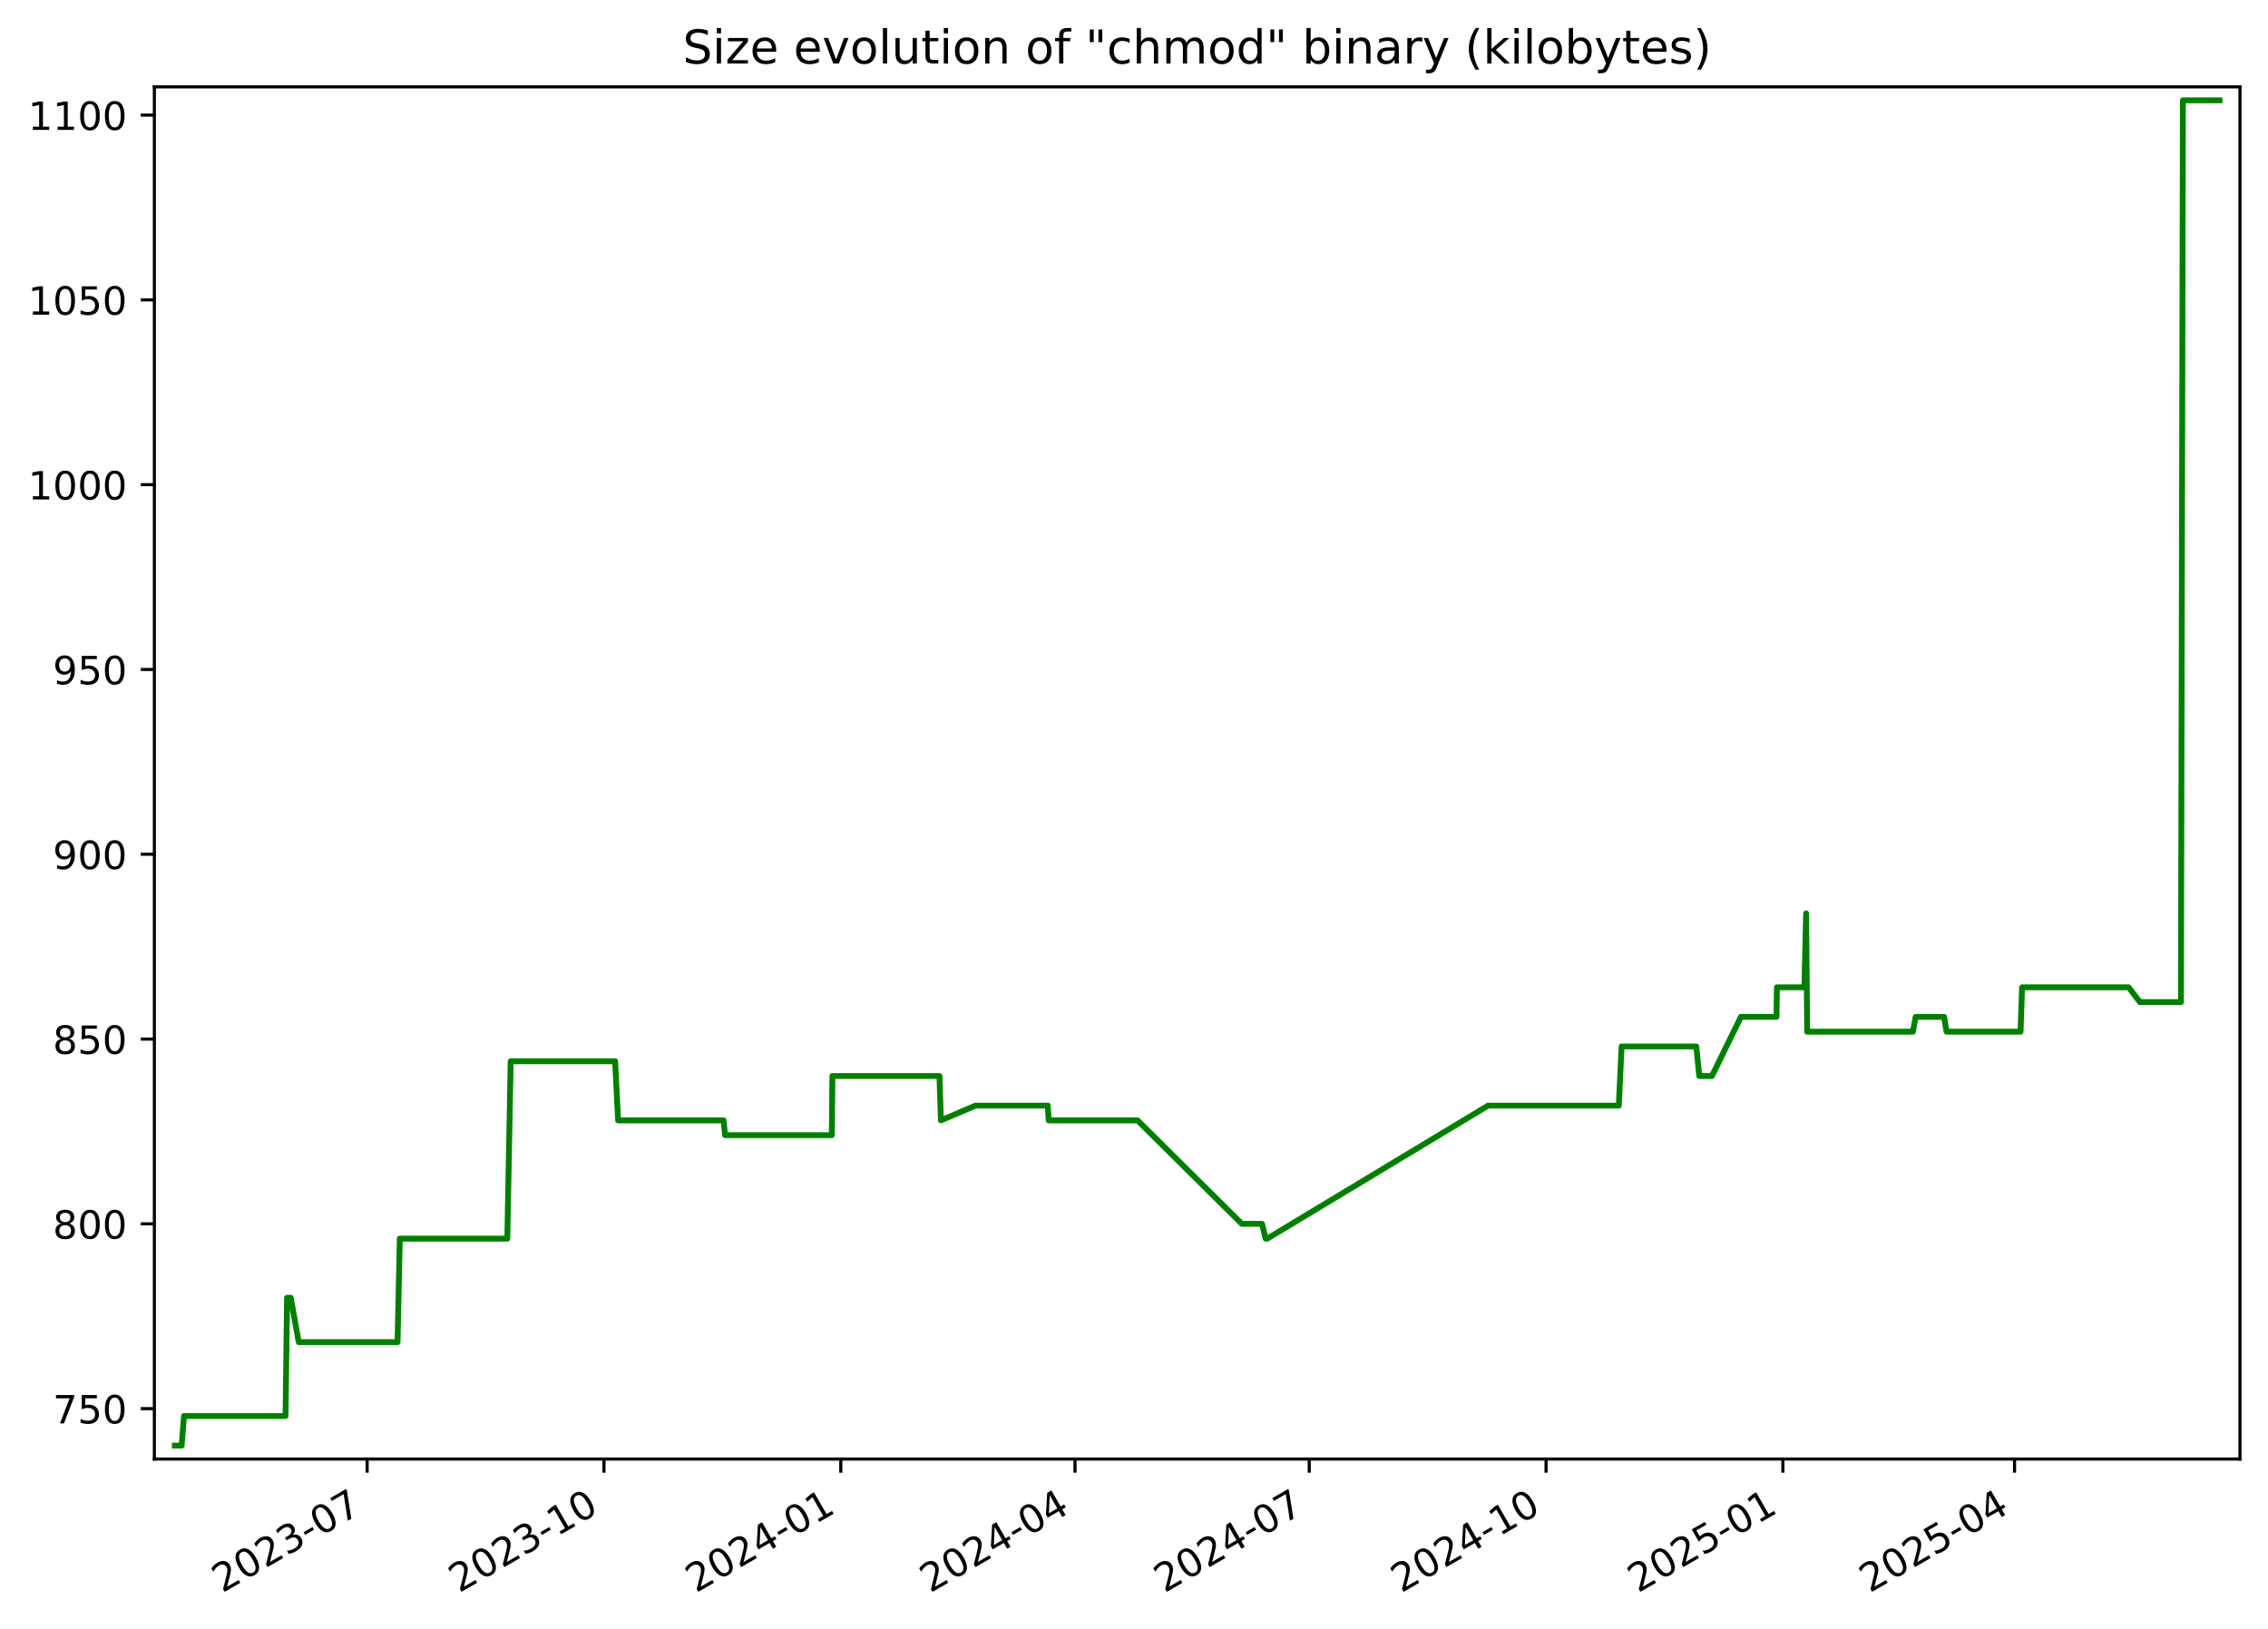
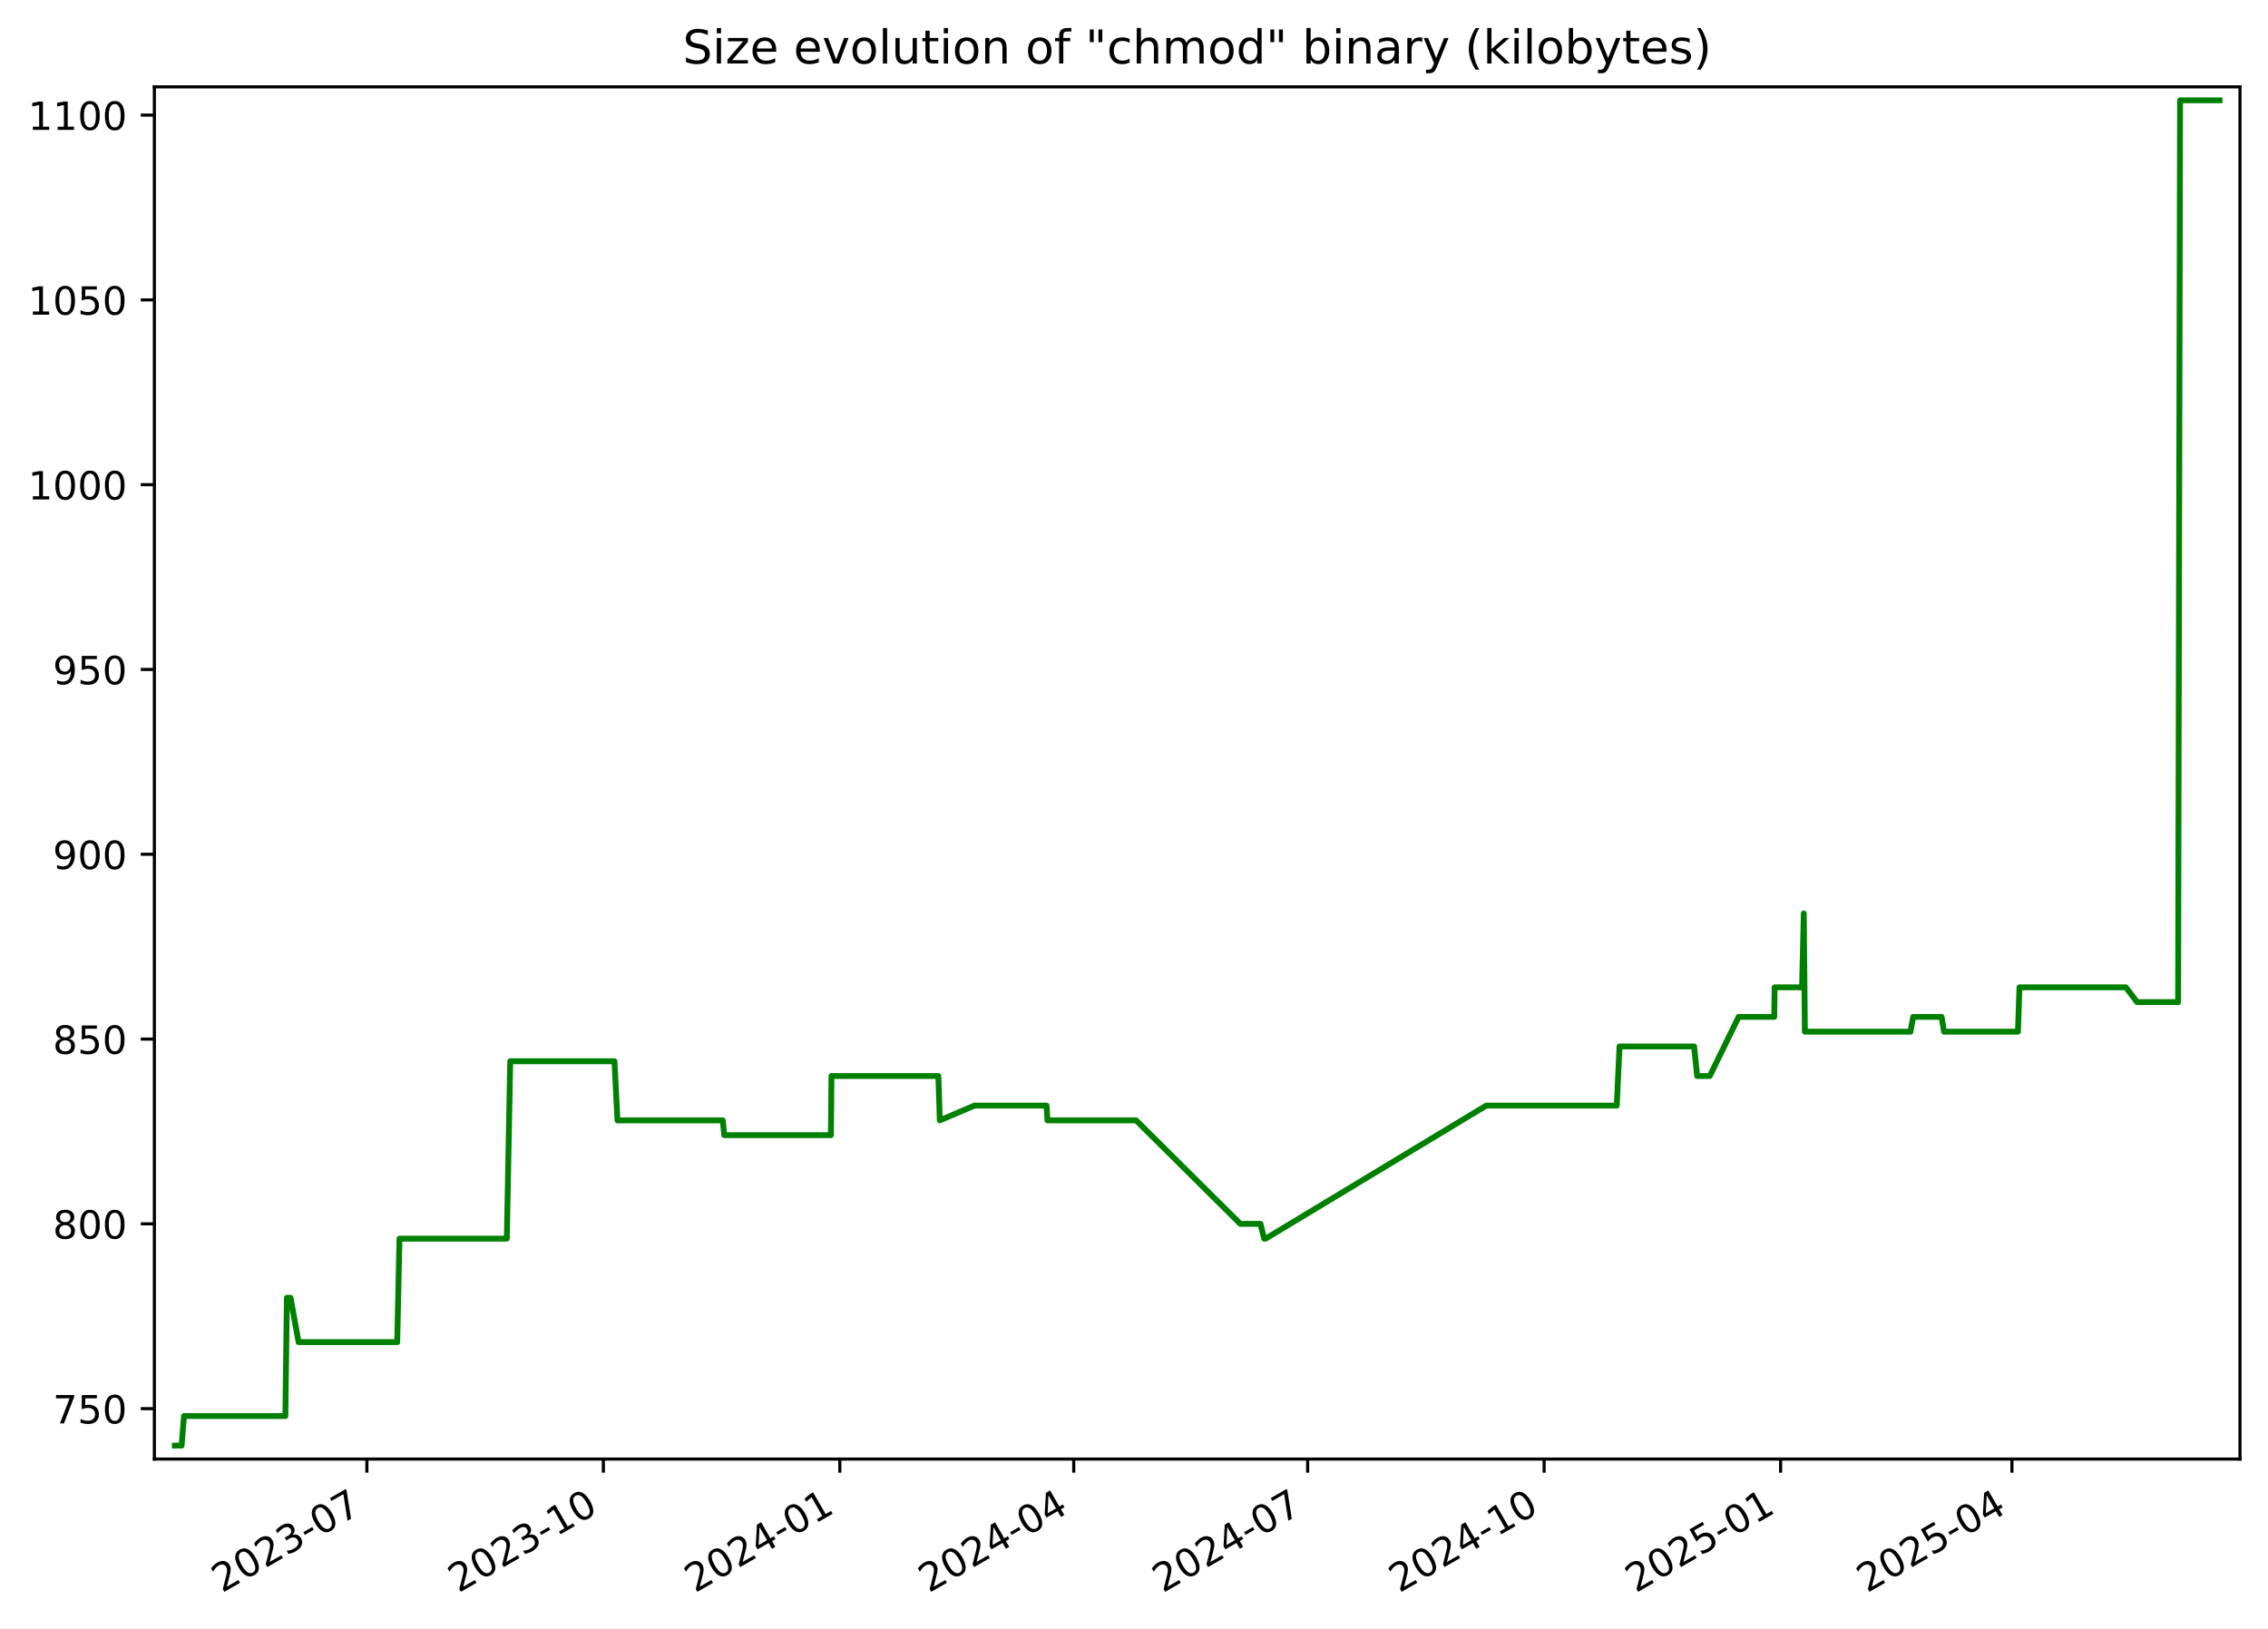
<svg xmlns="http://www.w3.org/2000/svg" xmlns:xlink="http://www.w3.org/1999/xlink" width="582.53pt" height="418.303pt" viewBox="0 0 582.53 418.303" version="1.1">
  <defs>
    <style type="text/css">*{stroke-linejoin: round; stroke-linecap: butt}</style>
  </defs>
  <g id="figure_1">
    <g id="patch_1">
      <path d="M -0 418.303  L 582.53 418.303  L 582.53 0  L -0 0  z " style="fill: #ffffff" />
    </g>
    <g id="axes_1">
      <g id="patch_2">
        <path d="M 39.65 374.83  L 575.33 374.83  L 575.33 22.318  L 39.65 22.318  z " style="fill: #ffffff" />
      </g>
      <g id="matplotlib.axis_1">
        <g id="xtick_1">
          <g id="line2d_1">
            <defs>
-               <path id="m949f0dbe5f" d="M 0 0  L 0 3.5  " style="stroke: #000000; stroke-width: 0.8" />
+               <path id="ma6bfff3644" d="M 0 0  L 0 3.5  " style="stroke: #000000; stroke-width: 0.8" />
            </defs>
            <g>
-               <use xlink:href="#m949f0dbe5f" x="94.302" y="374.83" style="stroke: #000000; stroke-width: 0.8" />
+               <use xlink:href="#ma6bfff3644" x="94.232" y="374.83" style="stroke: #000000; stroke-width: 0.8" />
            </g>
          </g>
          <g id="text_1">
-             <g transform="translate(57.0775 409.302) rotate(-30) scale(0.1 -0.1)">
+             <g transform="translate(57.00747 409.302) rotate(-30) scale(0.1 -0.1)">
              <defs>
                <path id="DejaVuSans-32" d="M 1228 531  L 3431 531  L 3431 0  L 469 0  L 469 531  Q 828 903 1448 1529  Q 2069 2156 2228 2338  Q 2531 2678 2651 2914  Q 2772 3150 2772 3378  Q 2772 3750 2511 3984  Q 2250 4219 1831 4219  Q 1534 4219 1204 4116  Q 875 4013 500 3803  L 500 4441  Q 881 4594 1212 4672  Q 1544 4750 1819 4750  Q 2544 4750 2975 4387  Q 3406 4025 3406 3419  Q 3406 3131 3298 2873  Q 3191 2616 2906 2266  Q 2828 2175 2409 1742  Q 1991 1309 1228 531  z " transform="scale(0.015625)" />
                <path id="DejaVuSans-30" d="M 2034 4250  Q 1547 4250 1301 3770  Q 1056 3291 1056 2328  Q 1056 1369 1301 889  Q 1547 409 2034 409  Q 2525 409 2770 889  Q 3016 1369 3016 2328  Q 3016 3291 2770 3770  Q 2525 4250 2034 4250  z M 2034 4750  Q 2819 4750 3233 4129  Q 3647 3509 3647 2328  Q 3647 1150 3233 529  Q 2819 -91 2034 -91  Q 1250 -91 836 529  Q 422 1150 422 2328  Q 422 3509 836 4129  Q 1250 4750 2034 4750  z " transform="scale(0.015625)" />
                <path id="DejaVuSans-33" d="M 2597 2516  Q 3050 2419 3304 2112  Q 3559 1806 3559 1356  Q 3559 666 3084 287  Q 2609 -91 1734 -91  Q 1441 -91 1130 -33  Q 819 25 488 141  L 488 750  Q 750 597 1062 519  Q 1375 441 1716 441  Q 2309 441 2620 675  Q 2931 909 2931 1356  Q 2931 1769 2642 2001  Q 2353 2234 1838 2234  L 1294 2234  L 1294 2753  L 1863 2753  Q 2328 2753 2575 2939  Q 2822 3125 2822 3475  Q 2822 3834 2567 4026  Q 2313 4219 1838 4219  Q 1578 4219 1281 4162  Q 984 4106 628 3988  L 628 4550  Q 988 4650 1302 4700  Q 1616 4750 1894 4750  Q 2613 4750 3031 4423  Q 3450 4097 3450 3541  Q 3450 3153 3228 2886  Q 3006 2619 2597 2516  z " transform="scale(0.015625)" />
                <path id="DejaVuSans-2d" d="M 313 2009  L 1997 2009  L 1997 1497  L 313 1497  L 313 2009  z " transform="scale(0.015625)" />
                <path id="DejaVuSans-37" d="M 525 4666  L 3525 4666  L 3525 4397  L 1831 0  L 1172 0  L 2766 4134  L 525 4134  L 525 4666  z " transform="scale(0.015625)" />
              </defs>
              <use xlink:href="#DejaVuSans-32" />
              <use xlink:href="#DejaVuSans-30" x="63.623" />
              <use xlink:href="#DejaVuSans-32" x="127.246" />
              <use xlink:href="#DejaVuSans-33" x="190.869" />
              <use xlink:href="#DejaVuSans-2d" x="254.492" />
              <use xlink:href="#DejaVuSans-30" x="290.576" />
              <use xlink:href="#DejaVuSans-37" x="354.199" />
            </g>
          </g>
        </g>
        <g id="xtick_2">
          <g id="line2d_2">
            <g>
-               <use xlink:href="#m949f0dbe5f" x="155.127" y="374.83" style="stroke: #000000; stroke-width: 0.8" />
+               <use xlink:href="#ma6bfff3644" x="154.971" y="374.83" style="stroke: #000000; stroke-width: 0.8" />
            </g>
          </g>
          <g id="text_2">
-             <g transform="translate(117.9021 409.302) rotate(-30) scale(0.1 -0.1)">
+             <g transform="translate(117.7459 409.302) rotate(-30) scale(0.1 -0.1)">
              <defs>
                <path id="DejaVuSans-31" d="M 794 531  L 1825 531  L 1825 4091  L 703 3866  L 703 4441  L 1819 4666  L 2450 4666  L 2450 531  L 3481 531  L 3481 0  L 794 0  L 794 531  z " transform="scale(0.015625)" />
              </defs>
              <use xlink:href="#DejaVuSans-32" />
              <use xlink:href="#DejaVuSans-30" x="63.623" />
              <use xlink:href="#DejaVuSans-32" x="127.246" />
              <use xlink:href="#DejaVuSans-33" x="190.869" />
              <use xlink:href="#DejaVuSans-2d" x="254.492" />
              <use xlink:href="#DejaVuSans-31" x="290.576" />
              <use xlink:href="#DejaVuSans-30" x="354.199" />
            </g>
          </g>
        </g>
        <g id="xtick_3">
          <g id="line2d_3">
            <g>
-               <use xlink:href="#m949f0dbe5f" x="215.952" y="374.83" style="stroke: #000000; stroke-width: 0.8" />
+               <use xlink:href="#ma6bfff3644" x="215.709" y="374.83" style="stroke: #000000; stroke-width: 0.8" />
            </g>
          </g>
          <g id="text_3">
-             <g transform="translate(178.7267 409.302) rotate(-30) scale(0.1 -0.1)">
+             <g transform="translate(178.4843 409.302) rotate(-30) scale(0.1 -0.1)">
              <defs>
                <path id="DejaVuSans-34" d="M 2419 4116  L 825 1625  L 2419 1625  L 2419 4116  z M 2253 4666  L 3047 4666  L 3047 1625  L 3713 1625  L 3713 1100  L 3047 1100  L 3047 0  L 2419 0  L 2419 1100  L 313 1100  L 313 1709  L 2253 4666  z " transform="scale(0.015625)" />
              </defs>
              <use xlink:href="#DejaVuSans-32" />
              <use xlink:href="#DejaVuSans-30" x="63.623" />
              <use xlink:href="#DejaVuSans-32" x="127.246" />
              <use xlink:href="#DejaVuSans-34" x="190.869" />
              <use xlink:href="#DejaVuSans-2d" x="254.492" />
              <use xlink:href="#DejaVuSans-30" x="290.576" />
              <use xlink:href="#DejaVuSans-31" x="354.199" />
            </g>
          </g>
        </g>
        <g id="xtick_4">
          <g id="line2d_4">
            <g>
-               <use xlink:href="#m949f0dbe5f" x="276.115" y="374.83" style="stroke: #000000; stroke-width: 0.8" />
+               <use xlink:href="#ma6bfff3644" x="275.787" y="374.83" style="stroke: #000000; stroke-width: 0.8" />
            </g>
          </g>
          <g id="text_4">
-             <g transform="translate(238.8902 409.302) rotate(-30) scale(0.1 -0.1)">
+             <g transform="translate(238.5625 409.302) rotate(-30) scale(0.1 -0.1)">
              <use xlink:href="#DejaVuSans-32" />
              <use xlink:href="#DejaVuSans-30" x="63.623" />
              <use xlink:href="#DejaVuSans-32" x="127.246" />
              <use xlink:href="#DejaVuSans-34" x="190.869" />
              <use xlink:href="#DejaVuSans-2d" x="254.492" />
              <use xlink:href="#DejaVuSans-30" x="290.576" />
              <use xlink:href="#DejaVuSans-34" x="354.199" />
            </g>
          </g>
        </g>
        <g id="xtick_5">
          <g id="line2d_5">
            <g>
-               <use xlink:href="#m949f0dbe5f" x="336.279" y="374.83" style="stroke: #000000; stroke-width: 0.8" />
+               <use xlink:href="#ma6bfff3644" x="335.865" y="374.83" style="stroke: #000000; stroke-width: 0.8" />
            </g>
          </g>
          <g id="text_5">
-             <g transform="translate(299.0537 409.302) rotate(-30) scale(0.1 -0.1)">
+             <g transform="translate(298.6407 409.302) rotate(-30) scale(0.1 -0.1)">
              <use xlink:href="#DejaVuSans-32" />
              <use xlink:href="#DejaVuSans-30" x="63.623" />
              <use xlink:href="#DejaVuSans-32" x="127.246" />
              <use xlink:href="#DejaVuSans-34" x="190.869" />
              <use xlink:href="#DejaVuSans-2d" x="254.492" />
              <use xlink:href="#DejaVuSans-30" x="290.576" />
              <use xlink:href="#DejaVuSans-37" x="354.199" />
            </g>
          </g>
        </g>
        <g id="xtick_6">
          <g id="line2d_6">
            <g>
-               <use xlink:href="#m949f0dbe5f" x="397.103" y="374.83" style="stroke: #000000; stroke-width: 0.8" />
+               <use xlink:href="#ma6bfff3644" x="396.604" y="374.83" style="stroke: #000000; stroke-width: 0.8" />
            </g>
          </g>
          <g id="text_6">
-             <g transform="translate(359.8783 409.302) rotate(-30) scale(0.1 -0.1)">
+             <g transform="translate(359.3791 409.302) rotate(-30) scale(0.1 -0.1)">
              <use xlink:href="#DejaVuSans-32" />
              <use xlink:href="#DejaVuSans-30" x="63.623" />
              <use xlink:href="#DejaVuSans-32" x="127.246" />
              <use xlink:href="#DejaVuSans-34" x="190.869" />
              <use xlink:href="#DejaVuSans-2d" x="254.492" />
              <use xlink:href="#DejaVuSans-31" x="290.576" />
              <use xlink:href="#DejaVuSans-30" x="354.199" />
            </g>
          </g>
        </g>
        <g id="xtick_7">
          <g id="line2d_7">
            <g>
-               <use xlink:href="#m949f0dbe5f" x="457.928" y="374.83" style="stroke: #000000; stroke-width: 0.8" />
+               <use xlink:href="#ma6bfff3644" x="457.342" y="374.83" style="stroke: #000000; stroke-width: 0.8" />
            </g>
          </g>
          <g id="text_7">
-             <g transform="translate(420.7029 409.302) rotate(-30) scale(0.1 -0.1)">
+             <g transform="translate(420.1174 409.302) rotate(-30) scale(0.1 -0.1)">
              <defs>
                <path id="DejaVuSans-35" d="M 691 4666  L 3169 4666  L 3169 4134  L 1269 4134  L 1269 2991  Q 1406 3038 1543 3061  Q 1681 3084 1819 3084  Q 2600 3084 3056 2656  Q 3513 2228 3513 1497  Q 3513 744 3044 326  Q 2575 -91 1722 -91  Q 1428 -91 1123 -41  Q 819 9 494 109  L 494 744  Q 775 591 1075 516  Q 1375 441 1709 441  Q 2250 441 2565 725  Q 2881 1009 2881 1497  Q 2881 1984 2565 2268  Q 2250 2553 1709 2553  Q 1456 2553 1204 2497  Q 953 2441 691 2322  L 691 4666  z " transform="scale(0.015625)" />
              </defs>
              <use xlink:href="#DejaVuSans-32" />
              <use xlink:href="#DejaVuSans-30" x="63.623" />
              <use xlink:href="#DejaVuSans-32" x="127.246" />
              <use xlink:href="#DejaVuSans-35" x="190.869" />
              <use xlink:href="#DejaVuSans-2d" x="254.492" />
              <use xlink:href="#DejaVuSans-30" x="290.576" />
              <use xlink:href="#DejaVuSans-31" x="354.199" />
            </g>
          </g>
        </g>
        <g id="xtick_8">
          <g id="line2d_8">
            <g>
-               <use xlink:href="#m949f0dbe5f" x="517.43" y="374.83" style="stroke: #000000; stroke-width: 0.8" />
+               <use xlink:href="#ma6bfff3644" x="516.76" y="374.83" style="stroke: #000000; stroke-width: 0.8" />
            </g>
          </g>
          <g id="text_8">
-             <g transform="translate(480.2053 409.302) rotate(-30) scale(0.1 -0.1)">
+             <g transform="translate(479.5354 409.302) rotate(-30) scale(0.1 -0.1)">
              <use xlink:href="#DejaVuSans-32" />
              <use xlink:href="#DejaVuSans-30" x="63.623" />
              <use xlink:href="#DejaVuSans-32" x="127.246" />
              <use xlink:href="#DejaVuSans-35" x="190.869" />
              <use xlink:href="#DejaVuSans-2d" x="254.492" />
              <use xlink:href="#DejaVuSans-30" x="290.576" />
              <use xlink:href="#DejaVuSans-34" x="354.199" />
            </g>
          </g>
        </g>
      </g>
      <g id="matplotlib.axis_2">
        <g id="ytick_1">
          <g id="line2d_9">
            <defs>
-               <path id="m519cbe82de" d="M 0 0  L -3.5 0  " style="stroke: #000000; stroke-width: 0.8" />
+               <path id="m02734432c0" d="M 0 0  L -3.5 0  " style="stroke: #000000; stroke-width: 0.8" />
            </defs>
            <g>
-               <use xlink:href="#m519cbe82de" x="39.65" y="361.88" style="stroke: #000000; stroke-width: 0.8" />
+               <use xlink:href="#m02734432c0" x="39.65" y="361.88" style="stroke: #000000; stroke-width: 0.8" />
            </g>
          </g>
          <g id="text_9">
            <g transform="translate(13.5625 365.6788) scale(0.1 -0.1)">
              <use xlink:href="#DejaVuSans-37" />
              <use xlink:href="#DejaVuSans-35" x="63.623" />
              <use xlink:href="#DejaVuSans-30" x="127.246" />
            </g>
          </g>
        </g>
        <g id="ytick_2">
          <g id="line2d_10">
            <g>
-               <use xlink:href="#m519cbe82de" x="39.65" y="314.407" style="stroke: #000000; stroke-width: 0.8" />
+               <use xlink:href="#m02734432c0" x="39.65" y="314.407" style="stroke: #000000; stroke-width: 0.8" />
            </g>
          </g>
          <g id="text_10">
            <g transform="translate(13.5625 318.2063) scale(0.1 -0.1)">
              <defs>
                <path id="DejaVuSans-38" d="M 2034 2216  Q 1584 2216 1326 1975  Q 1069 1734 1069 1313  Q 1069 891 1326 650  Q 1584 409 2034 409  Q 2484 409 2743 651  Q 3003 894 3003 1313  Q 3003 1734 2745 1975  Q 2488 2216 2034 2216  z M 1403 2484  Q 997 2584 770 2862  Q 544 3141 544 3541  Q 544 4100 942 4425  Q 1341 4750 2034 4750  Q 2731 4750 3128 4425  Q 3525 4100 3525 3541  Q 3525 3141 3298 2862  Q 3072 2584 2669 2484  Q 3125 2378 3379 2068  Q 3634 1759 3634 1313  Q 3634 634 3220 271  Q 2806 -91 2034 -91  Q 1263 -91 848 271  Q 434 634 434 1313  Q 434 1759 690 2068  Q 947 2378 1403 2484  z M 1172 3481  Q 1172 3119 1398 2916  Q 1625 2713 2034 2713  Q 2441 2713 2670 2916  Q 2900 3119 2900 3481  Q 2900 3844 2670 4047  Q 2441 4250 2034 4250  Q 1625 4250 1398 4047  Q 1172 3844 1172 3481  z " transform="scale(0.015625)" />
              </defs>
              <use xlink:href="#DejaVuSans-38" />
              <use xlink:href="#DejaVuSans-30" x="63.623" />
              <use xlink:href="#DejaVuSans-30" x="127.246" />
            </g>
          </g>
        </g>
        <g id="ytick_3">
          <g id="line2d_11">
            <g>
-               <use xlink:href="#m519cbe82de" x="39.65" y="266.935" style="stroke: #000000; stroke-width: 0.8" />
+               <use xlink:href="#m02734432c0" x="39.65" y="266.935" style="stroke: #000000; stroke-width: 0.8" />
            </g>
          </g>
          <g id="text_11">
            <g transform="translate(13.5625 270.7338) scale(0.1 -0.1)">
              <use xlink:href="#DejaVuSans-38" />
              <use xlink:href="#DejaVuSans-35" x="63.623" />
              <use xlink:href="#DejaVuSans-30" x="127.246" />
            </g>
          </g>
        </g>
        <g id="ytick_4">
          <g id="line2d_12">
            <g>
-               <use xlink:href="#m519cbe82de" x="39.65" y="219.462" style="stroke: #000000; stroke-width: 0.8" />
+               <use xlink:href="#m02734432c0" x="39.65" y="219.462" style="stroke: #000000; stroke-width: 0.8" />
            </g>
          </g>
          <g id="text_12">
            <g transform="translate(13.5625 223.2613) scale(0.1 -0.1)">
              <defs>
                <path id="DejaVuSans-39" d="M 703 97  L 703 672  Q 941 559 1184 500  Q 1428 441 1663 441  Q 2288 441 2617 861  Q 2947 1281 2994 2138  Q 2813 1869 2534 1725  Q 2256 1581 1919 1581  Q 1219 1581 811 2004  Q 403 2428 403 3163  Q 403 3881 828 4315  Q 1253 4750 1959 4750  Q 2769 4750 3195 4129  Q 3622 3509 3622 2328  Q 3622 1225 3098 567  Q 2575 -91 1691 -91  Q 1453 -91 1209 -44  Q 966 3 703 97  z M 1959 2075  Q 2384 2075 2632 2365  Q 2881 2656 2881 3163  Q 2881 3666 2632 3958  Q 2384 4250 1959 4250  Q 1534 4250 1286 3958  Q 1038 3666 1038 3163  Q 1038 2656 1286 2365  Q 1534 2075 1959 2075  z " transform="scale(0.015625)" />
              </defs>
              <use xlink:href="#DejaVuSans-39" />
              <use xlink:href="#DejaVuSans-30" x="63.623" />
              <use xlink:href="#DejaVuSans-30" x="127.246" />
            </g>
          </g>
        </g>
        <g id="ytick_5">
          <g id="line2d_13">
            <g>
-               <use xlink:href="#m519cbe82de" x="39.65" y="171.99" style="stroke: #000000; stroke-width: 0.8" />
+               <use xlink:href="#m02734432c0" x="39.65" y="171.99" style="stroke: #000000; stroke-width: 0.8" />
            </g>
          </g>
          <g id="text_13">
            <g transform="translate(13.5625 175.7887) scale(0.1 -0.1)">
              <use xlink:href="#DejaVuSans-39" />
              <use xlink:href="#DejaVuSans-35" x="63.623" />
              <use xlink:href="#DejaVuSans-30" x="127.246" />
            </g>
          </g>
        </g>
        <g id="ytick_6">
          <g id="line2d_14">
            <g>
-               <use xlink:href="#m519cbe82de" x="39.65" y="124.517" style="stroke: #000000; stroke-width: 0.8" />
+               <use xlink:href="#m02734432c0" x="39.65" y="124.517" style="stroke: #000000; stroke-width: 0.8" />
            </g>
          </g>
          <g id="text_14">
            <g transform="translate(7.2 128.3162) scale(0.1 -0.1)">
              <use xlink:href="#DejaVuSans-31" />
              <use xlink:href="#DejaVuSans-30" x="63.623" />
              <use xlink:href="#DejaVuSans-30" x="127.246" />
              <use xlink:href="#DejaVuSans-30" x="190.869" />
            </g>
          </g>
        </g>
        <g id="ytick_7">
          <g id="line2d_15">
            <g>
-               <use xlink:href="#m519cbe82de" x="39.65" y="77.044" style="stroke: #000000; stroke-width: 0.8" />
+               <use xlink:href="#m02734432c0" x="39.65" y="77.044" style="stroke: #000000; stroke-width: 0.8" />
            </g>
          </g>
          <g id="text_15">
            <g transform="translate(7.2 80.84367) scale(0.1 -0.1)">
              <use xlink:href="#DejaVuSans-31" />
              <use xlink:href="#DejaVuSans-30" x="63.623" />
              <use xlink:href="#DejaVuSans-35" x="127.246" />
              <use xlink:href="#DejaVuSans-30" x="190.869" />
            </g>
          </g>
        </g>
        <g id="ytick_8">
          <g id="line2d_16">
            <g>
-               <use xlink:href="#m519cbe82de" x="39.65" y="29.572" style="stroke: #000000; stroke-width: 0.8" />
+               <use xlink:href="#m02734432c0" x="39.65" y="29.572" style="stroke: #000000; stroke-width: 0.8" />
            </g>
          </g>
          <g id="text_16">
            <g transform="translate(7.2 33.37115) scale(0.1 -0.1)">
              <use xlink:href="#DejaVuSans-31" />
              <use xlink:href="#DejaVuSans-31" x="63.623" />
              <use xlink:href="#DejaVuSans-30" x="127.246" />
              <use xlink:href="#DejaVuSans-30" x="190.869" />
            </g>
          </g>
        </g>
      </g>
      <g id="line2d_17">
-         <path d="M 44.902 371.374  L 46.652 371.374  L 47.264 363.779  L 73.34 363.779  L 73.727 333.396  L 74.671 333.396  L 76.732 344.79  L 102.11 344.79  L 102.686 318.205  L 130.3 318.205  L 131.171 272.631  L 157.99 272.631  L 158.756 287.822  L 185.849 287.822  L 186.227 291.62  L 213.657 291.62  L 213.8 276.429  L 241.296 276.429  L 241.668 287.822  L 250.575 284.025  L 269.12 284.025  L 269.355 287.822  L 292.168 287.822  L 318.964 314.407  L 324.15 314.407  L 325.082 318.205  L 325.484 318.205  L 382.218 284.025  L 415.786 284.025  L 416.501 268.833  L 435.682 268.833  L 436.458 276.429  L 439.713 276.429  L 447.139 261.238  L 456.287 261.238  L 456.392 253.642  L 463.452 253.642  L 463.893 234.653  L 464.17 265.036  L 491.334 265.036  L 492.028 261.238  L 499.34 261.238  L 499.962 265.036  L 518.976 265.036  L 519.366 253.642  L 546.734 253.642  L 549.623 257.44  L 560.173 257.44  L 560.675 25.774  L 570.078 25.774  L 570.078 25.774  " clip-path="url(#pd0d5466e3a)" style="fill: none; stroke: #008000; stroke-width: 1.5; stroke-linecap: square" />
+         <path d="M 44.902 371.374  L 46.649 371.374  L 47.261 363.779  L 73.299 363.779  L 73.686 333.396  L 74.629 333.396  L 76.687 344.79  L 102.029 344.79  L 102.604 318.205  L 130.179 318.205  L 131.048 272.631  L 157.83 272.631  L 158.595 287.822  L 185.649 287.822  L 186.027 291.62  L 213.418 291.62  L 213.561 276.429  L 241.018 276.429  L 241.389 287.822  L 250.283 284.025  L 268.802 284.025  L 269.037 287.822  L 291.818 287.822  L 318.576 314.407  L 323.754 314.407  L 324.684 318.205  L 325.086 318.205  L 381.739 284.025  L 415.26 284.025  L 415.974 268.833  L 435.128 268.833  L 435.903 276.429  L 439.153 276.429  L 446.569 261.238  L 455.704 261.238  L 455.808 253.642  L 462.859 253.642  L 463.299 234.653  L 463.576 265.036  L 490.701 265.036  L 491.394 261.238  L 498.695 261.238  L 499.317 265.036  L 518.304 265.036  L 518.693 253.642  L 546.022 253.642  L 548.907 257.44  L 559.443 257.44  L 559.944 25.774  L 570.078 25.774  L 570.078 25.774  " clip-path="url(#pb0d1134e81)" style="fill: none; stroke: #008000; stroke-width: 1.5; stroke-linecap: square" />
      </g>
      <g id="patch_3">
        <path d="M 39.65 374.83  L 39.65 22.318  " style="fill: none; stroke: #000000; stroke-width: 0.8; stroke-linejoin: miter; stroke-linecap: square" />
      </g>
      <g id="patch_4">
        <path d="M 575.33 374.83  L 575.33 22.318  " style="fill: none; stroke: #000000; stroke-width: 0.8; stroke-linejoin: miter; stroke-linecap: square" />
      </g>
      <g id="patch_5">
        <path d="M 39.65 374.83  L 575.33 374.83  " style="fill: none; stroke: #000000; stroke-width: 0.8; stroke-linejoin: miter; stroke-linecap: square" />
      </g>
      <g id="patch_6">
        <path d="M 39.65 22.318  L 575.33 22.318  " style="fill: none; stroke: #000000; stroke-width: 0.8; stroke-linejoin: miter; stroke-linecap: square" />
      </g>
      <g id="text_17">
        <g transform="translate(175.3681 16.31812) scale(0.12 -0.12)">
          <defs>
            <path id="DejaVuSans-53" d="M 3425 4513  L 3425 3897  Q 3066 4069 2747 4153  Q 2428 4238 2131 4238  Q 1616 4238 1336 4038  Q 1056 3838 1056 3469  Q 1056 3159 1242 3001  Q 1428 2844 1947 2747  L 2328 2669  Q 3034 2534 3370 2195  Q 3706 1856 3706 1288  Q 3706 609 3251 259  Q 2797 -91 1919 -91  Q 1588 -91 1214 -16  Q 841 59 441 206  L 441 856  Q 825 641 1194 531  Q 1563 422 1919 422  Q 2459 422 2753 634  Q 3047 847 3047 1241  Q 3047 1584 2836 1778  Q 2625 1972 2144 2069  L 1759 2144  Q 1053 2284 737 2584  Q 422 2884 422 3419  Q 422 4038 858 4394  Q 1294 4750 2059 4750  Q 2388 4750 2728 4690  Q 3069 4631 3425 4513  z " transform="scale(0.015625)" />
            <path id="DejaVuSans-69" d="M 603 3500  L 1178 3500  L 1178 0  L 603 0  L 603 3500  z M 603 4863  L 1178 4863  L 1178 4134  L 603 4134  L 603 4863  z " transform="scale(0.015625)" />
            <path id="DejaVuSans-7a" d="M 353 3500  L 3084 3500  L 3084 2975  L 922 459  L 3084 459  L 3084 0  L 275 0  L 275 525  L 2438 3041  L 353 3041  L 353 3500  z " transform="scale(0.015625)" />
            <path id="DejaVuSans-65" d="M 3597 1894  L 3597 1613  L 953 1613  Q 991 1019 1311 708  Q 1631 397 2203 397  Q 2534 397 2845 478  Q 3156 559 3463 722  L 3463 178  Q 3153 47 2828 -22  Q 2503 -91 2169 -91  Q 1331 -91 842 396  Q 353 884 353 1716  Q 353 2575 817 3079  Q 1281 3584 2069 3584  Q 2775 3584 3186 3129  Q 3597 2675 3597 1894  z M 3022 2063  Q 3016 2534 2758 2815  Q 2500 3097 2075 3097  Q 1594 3097 1305 2825  Q 1016 2553 972 2059  L 3022 2063  z " transform="scale(0.015625)" />
            <path id="DejaVuSans-20" transform="scale(0.015625)" />
            <path id="DejaVuSans-76" d="M 191 3500  L 800 3500  L 1894 563  L 2988 3500  L 3597 3500  L 2284 0  L 1503 0  L 191 3500  z " transform="scale(0.015625)" />
            <path id="DejaVuSans-6f" d="M 1959 3097  Q 1497 3097 1228 2736  Q 959 2375 959 1747  Q 959 1119 1226 758  Q 1494 397 1959 397  Q 2419 397 2687 759  Q 2956 1122 2956 1747  Q 2956 2369 2687 2733  Q 2419 3097 1959 3097  z M 1959 3584  Q 2709 3584 3137 3096  Q 3566 2609 3566 1747  Q 3566 888 3137 398  Q 2709 -91 1959 -91  Q 1206 -91 779 398  Q 353 888 353 1747  Q 353 2609 779 3096  Q 1206 3584 1959 3584  z " transform="scale(0.015625)" />
            <path id="DejaVuSans-6c" d="M 603 4863  L 1178 4863  L 1178 0  L 603 0  L 603 4863  z " transform="scale(0.015625)" />
            <path id="DejaVuSans-75" d="M 544 1381  L 544 3500  L 1119 3500  L 1119 1403  Q 1119 906 1312 657  Q 1506 409 1894 409  Q 2359 409 2629 706  Q 2900 1003 2900 1516  L 2900 3500  L 3475 3500  L 3475 0  L 2900 0  L 2900 538  Q 2691 219 2414 64  Q 2138 -91 1772 -91  Q 1169 -91 856 284  Q 544 659 544 1381  z M 1991 3584  L 1991 3584  z " transform="scale(0.015625)" />
            <path id="DejaVuSans-74" d="M 1172 4494  L 1172 3500  L 2356 3500  L 2356 3053  L 1172 3053  L 1172 1153  Q 1172 725 1289 603  Q 1406 481 1766 481  L 2356 481  L 2356 0  L 1766 0  Q 1100 0 847 248  Q 594 497 594 1153  L 594 3053  L 172 3053  L 172 3500  L 594 3500  L 594 4494  L 1172 4494  z " transform="scale(0.015625)" />
            <path id="DejaVuSans-6e" d="M 3513 2113  L 3513 0  L 2938 0  L 2938 2094  Q 2938 2591 2744 2837  Q 2550 3084 2163 3084  Q 1697 3084 1428 2787  Q 1159 2491 1159 1978  L 1159 0  L 581 0  L 581 3500  L 1159 3500  L 1159 2956  Q 1366 3272 1645 3428  Q 1925 3584 2291 3584  Q 2894 3584 3203 3211  Q 3513 2838 3513 2113  z " transform="scale(0.015625)" />
            <path id="DejaVuSans-66" d="M 2375 4863  L 2375 4384  L 1825 4384  Q 1516 4384 1395 4259  Q 1275 4134 1275 3809  L 1275 3500  L 2222 3500  L 2222 3053  L 1275 3053  L 1275 0  L 697 0  L 697 3053  L 147 3053  L 147 3500  L 697 3500  L 697 3744  Q 697 4328 969 4595  Q 1241 4863 1831 4863  L 2375 4863  z " transform="scale(0.015625)" />
            <path id="DejaVuSans-22" d="M 1147 4666  L 1147 2931  L 616 2931  L 616 4666  L 1147 4666  z M 2328 4666  L 2328 2931  L 1797 2931  L 1797 4666  L 2328 4666  z " transform="scale(0.015625)" />
            <path id="DejaVuSans-63" d="M 3122 3366  L 3122 2828  Q 2878 2963 2633 3030  Q 2388 3097 2138 3097  Q 1578 3097 1268 2742  Q 959 2388 959 1747  Q 959 1106 1268 751  Q 1578 397 2138 397  Q 2388 397 2633 464  Q 2878 531 3122 666  L 3122 134  Q 2881 22 2623 -34  Q 2366 -91 2075 -91  Q 1284 -91 818 406  Q 353 903 353 1747  Q 353 2603 823 3093  Q 1294 3584 2113 3584  Q 2378 3584 2631 3529  Q 2884 3475 3122 3366  z " transform="scale(0.015625)" />
            <path id="DejaVuSans-68" d="M 3513 2113  L 3513 0  L 2938 0  L 2938 2094  Q 2938 2591 2744 2837  Q 2550 3084 2163 3084  Q 1697 3084 1428 2787  Q 1159 2491 1159 1978  L 1159 0  L 581 0  L 581 4863  L 1159 4863  L 1159 2956  Q 1366 3272 1645 3428  Q 1925 3584 2291 3584  Q 2894 3584 3203 3211  Q 3513 2838 3513 2113  z " transform="scale(0.015625)" />
            <path id="DejaVuSans-6d" d="M 3328 2828  Q 3544 3216 3844 3400  Q 4144 3584 4550 3584  Q 5097 3584 5394 3201  Q 5691 2819 5691 2113  L 5691 0  L 5113 0  L 5113 2094  Q 5113 2597 4934 2840  Q 4756 3084 4391 3084  Q 3944 3084 3684 2787  Q 3425 2491 3425 1978  L 3425 0  L 2847 0  L 2847 2094  Q 2847 2600 2669 2842  Q 2491 3084 2119 3084  Q 1678 3084 1418 2786  Q 1159 2488 1159 1978  L 1159 0  L 581 0  L 581 3500  L 1159 3500  L 1159 2956  Q 1356 3278 1631 3431  Q 1906 3584 2284 3584  Q 2666 3584 2933 3390  Q 3200 3197 3328 2828  z " transform="scale(0.015625)" />
            <path id="DejaVuSans-64" d="M 2906 2969  L 2906 4863  L 3481 4863  L 3481 0  L 2906 0  L 2906 525  Q 2725 213 2448 61  Q 2172 -91 1784 -91  Q 1150 -91 751 415  Q 353 922 353 1747  Q 353 2572 751 3078  Q 1150 3584 1784 3584  Q 2172 3584 2448 3432  Q 2725 3281 2906 2969  z M 947 1747  Q 947 1113 1208 752  Q 1469 391 1925 391  Q 2381 391 2643 752  Q 2906 1113 2906 1747  Q 2906 2381 2643 2742  Q 2381 3103 1925 3103  Q 1469 3103 1208 2742  Q 947 2381 947 1747  z " transform="scale(0.015625)" />
            <path id="DejaVuSans-62" d="M 3116 1747  Q 3116 2381 2855 2742  Q 2594 3103 2138 3103  Q 1681 3103 1420 2742  Q 1159 2381 1159 1747  Q 1159 1113 1420 752  Q 1681 391 2138 391  Q 2594 391 2855 752  Q 3116 1113 3116 1747  z M 1159 2969  Q 1341 3281 1617 3432  Q 1894 3584 2278 3584  Q 2916 3584 3314 3078  Q 3713 2572 3713 1747  Q 3713 922 3314 415  Q 2916 -91 2278 -91  Q 1894 -91 1617 61  Q 1341 213 1159 525  L 1159 0  L 581 0  L 581 4863  L 1159 4863  L 1159 2969  z " transform="scale(0.015625)" />
            <path id="DejaVuSans-61" d="M 2194 1759  Q 1497 1759 1228 1600  Q 959 1441 959 1056  Q 959 750 1161 570  Q 1363 391 1709 391  Q 2188 391 2477 730  Q 2766 1069 2766 1631  L 2766 1759  L 2194 1759  z M 3341 1997  L 3341 0  L 2766 0  L 2766 531  Q 2569 213 2275 61  Q 1981 -91 1556 -91  Q 1019 -91 701 211  Q 384 513 384 1019  Q 384 1609 779 1909  Q 1175 2209 1959 2209  L 2766 2209  L 2766 2266  Q 2766 2663 2505 2880  Q 2244 3097 1772 3097  Q 1472 3097 1187 3025  Q 903 2953 641 2809  L 641 3341  Q 956 3463 1253 3523  Q 1550 3584 1831 3584  Q 2591 3584 2966 3190  Q 3341 2797 3341 1997  z " transform="scale(0.015625)" />
            <path id="DejaVuSans-72" d="M 2631 2963  Q 2534 3019 2420 3045  Q 2306 3072 2169 3072  Q 1681 3072 1420 2755  Q 1159 2438 1159 1844  L 1159 0  L 581 0  L 581 3500  L 1159 3500  L 1159 2956  Q 1341 3275 1631 3429  Q 1922 3584 2338 3584  Q 2397 3584 2469 3576  Q 2541 3569 2628 3553  L 2631 2963  z " transform="scale(0.015625)" />
            <path id="DejaVuSans-79" d="M 2059 -325  Q 1816 -950 1584 -1140  Q 1353 -1331 966 -1331  L 506 -1331  L 506 -850  L 844 -850  Q 1081 -850 1212 -737  Q 1344 -625 1503 -206  L 1606 56  L 191 3500  L 800 3500  L 1894 763  L 2988 3500  L 3597 3500  L 2059 -325  z " transform="scale(0.015625)" />
            <path id="DejaVuSans-28" d="M 1984 4856  Q 1566 4138 1362 3434  Q 1159 2731 1159 2009  Q 1159 1288 1364 580  Q 1569 -128 1984 -844  L 1484 -844  Q 1016 -109 783 600  Q 550 1309 550 2009  Q 550 2706 781 3412  Q 1013 4119 1484 4856  L 1984 4856  z " transform="scale(0.015625)" />
            <path id="DejaVuSans-6b" d="M 581 4863  L 1159 4863  L 1159 1991  L 2875 3500  L 3609 3500  L 1753 1863  L 3688 0  L 2938 0  L 1159 1709  L 1159 0  L 581 0  L 581 4863  z " transform="scale(0.015625)" />
            <path id="DejaVuSans-73" d="M 2834 3397  L 2834 2853  Q 2591 2978 2328 3040  Q 2066 3103 1784 3103  Q 1356 3103 1142 2972  Q 928 2841 928 2578  Q 928 2378 1081 2264  Q 1234 2150 1697 2047  L 1894 2003  Q 2506 1872 2764 1633  Q 3022 1394 3022 966  Q 3022 478 2636 193  Q 2250 -91 1575 -91  Q 1294 -91 989 -36  Q 684 19 347 128  L 347 722  Q 666 556 975 473  Q 1284 391 1588 391  Q 1994 391 2212 530  Q 2431 669 2431 922  Q 2431 1156 2273 1281  Q 2116 1406 1581 1522  L 1381 1569  Q 847 1681 609 1914  Q 372 2147 372 2553  Q 372 3047 722 3315  Q 1072 3584 1716 3584  Q 2034 3584 2315 3537  Q 2597 3491 2834 3397  z " transform="scale(0.015625)" />
            <path id="DejaVuSans-29" d="M 513 4856  L 1013 4856  Q 1481 4119 1714 3412  Q 1947 2706 1947 2009  Q 1947 1309 1714 600  Q 1481 -109 1013 -844  L 513 -844  Q 928 -128 1133 580  Q 1338 1288 1338 2009  Q 1338 2731 1133 3434  Q 928 4138 513 4856  z " transform="scale(0.015625)" />
          </defs>
          <use xlink:href="#DejaVuSans-53" />
          <use xlink:href="#DejaVuSans-69" x="63.477" />
          <use xlink:href="#DejaVuSans-7a" x="91.26" />
          <use xlink:href="#DejaVuSans-65" x="143.75" />
          <use xlink:href="#DejaVuSans-20" x="205.273" />
          <use xlink:href="#DejaVuSans-65" x="237.061" />
          <use xlink:href="#DejaVuSans-76" x="298.584" />
          <use xlink:href="#DejaVuSans-6f" x="357.764" />
          <use xlink:href="#DejaVuSans-6c" x="418.945" />
          <use xlink:href="#DejaVuSans-75" x="446.729" />
          <use xlink:href="#DejaVuSans-74" x="510.107" />
          <use xlink:href="#DejaVuSans-69" x="549.316" />
          <use xlink:href="#DejaVuSans-6f" x="577.1" />
          <use xlink:href="#DejaVuSans-6e" x="638.281" />
          <use xlink:href="#DejaVuSans-20" x="701.66" />
          <use xlink:href="#DejaVuSans-6f" x="733.447" />
          <use xlink:href="#DejaVuSans-66" x="794.629" />
          <use xlink:href="#DejaVuSans-20" x="829.834" />
          <use xlink:href="#DejaVuSans-22" x="861.621" />
          <use xlink:href="#DejaVuSans-63" x="907.617" />
          <use xlink:href="#DejaVuSans-68" x="962.598" />
          <use xlink:href="#DejaVuSans-6d" x="1025.977" />
          <use xlink:href="#DejaVuSans-6f" x="1123.389" />
          <use xlink:href="#DejaVuSans-64" x="1184.57" />
          <use xlink:href="#DejaVuSans-22" x="1248.047" />
          <use xlink:href="#DejaVuSans-20" x="1294.043" />
          <use xlink:href="#DejaVuSans-62" x="1325.83" />
          <use xlink:href="#DejaVuSans-69" x="1389.307" />
          <use xlink:href="#DejaVuSans-6e" x="1417.09" />
          <use xlink:href="#DejaVuSans-61" x="1480.469" />
          <use xlink:href="#DejaVuSans-72" x="1541.748" />
          <use xlink:href="#DejaVuSans-79" x="1582.861" />
          <use xlink:href="#DejaVuSans-20" x="1642.041" />
          <use xlink:href="#DejaVuSans-28" x="1673.828" />
          <use xlink:href="#DejaVuSans-6b" x="1712.842" />
          <use xlink:href="#DejaVuSans-69" x="1770.752" />
          <use xlink:href="#DejaVuSans-6c" x="1798.535" />
          <use xlink:href="#DejaVuSans-6f" x="1826.318" />
          <use xlink:href="#DejaVuSans-62" x="1887.5" />
          <use xlink:href="#DejaVuSans-79" x="1950.977" />
          <use xlink:href="#DejaVuSans-74" x="2010.156" />
          <use xlink:href="#DejaVuSans-65" x="2049.365" />
          <use xlink:href="#DejaVuSans-73" x="2110.889" />
          <use xlink:href="#DejaVuSans-29" x="2162.988" />
        </g>
      </g>
    </g>
  </g>
  <defs>
-     <clipPath id="pd0d5466e3a">
+     <clipPath id="pb0d1134e81">
      <rect x="39.65" y="22.318" width="535.68" height="352.512" />
    </clipPath>
  </defs>
</svg>
